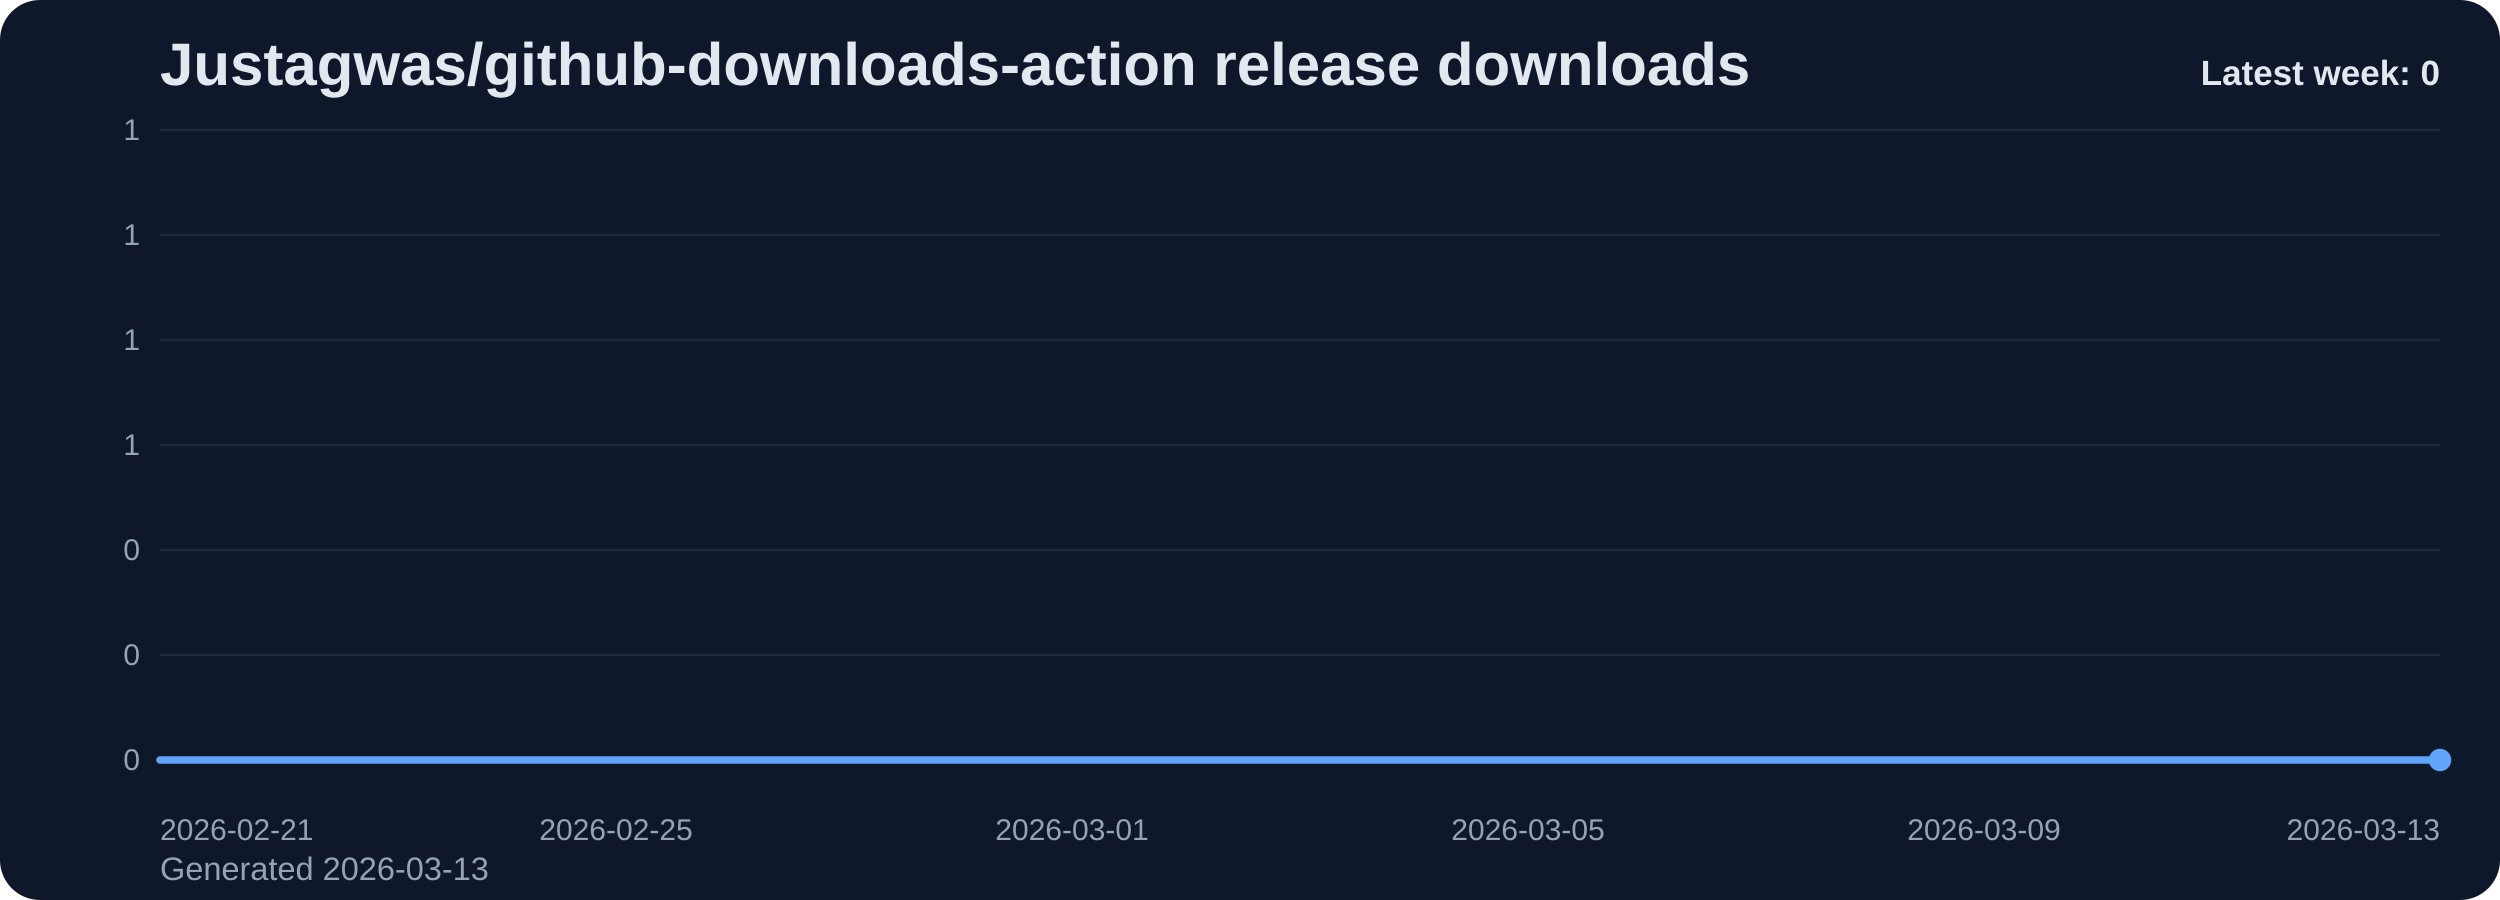
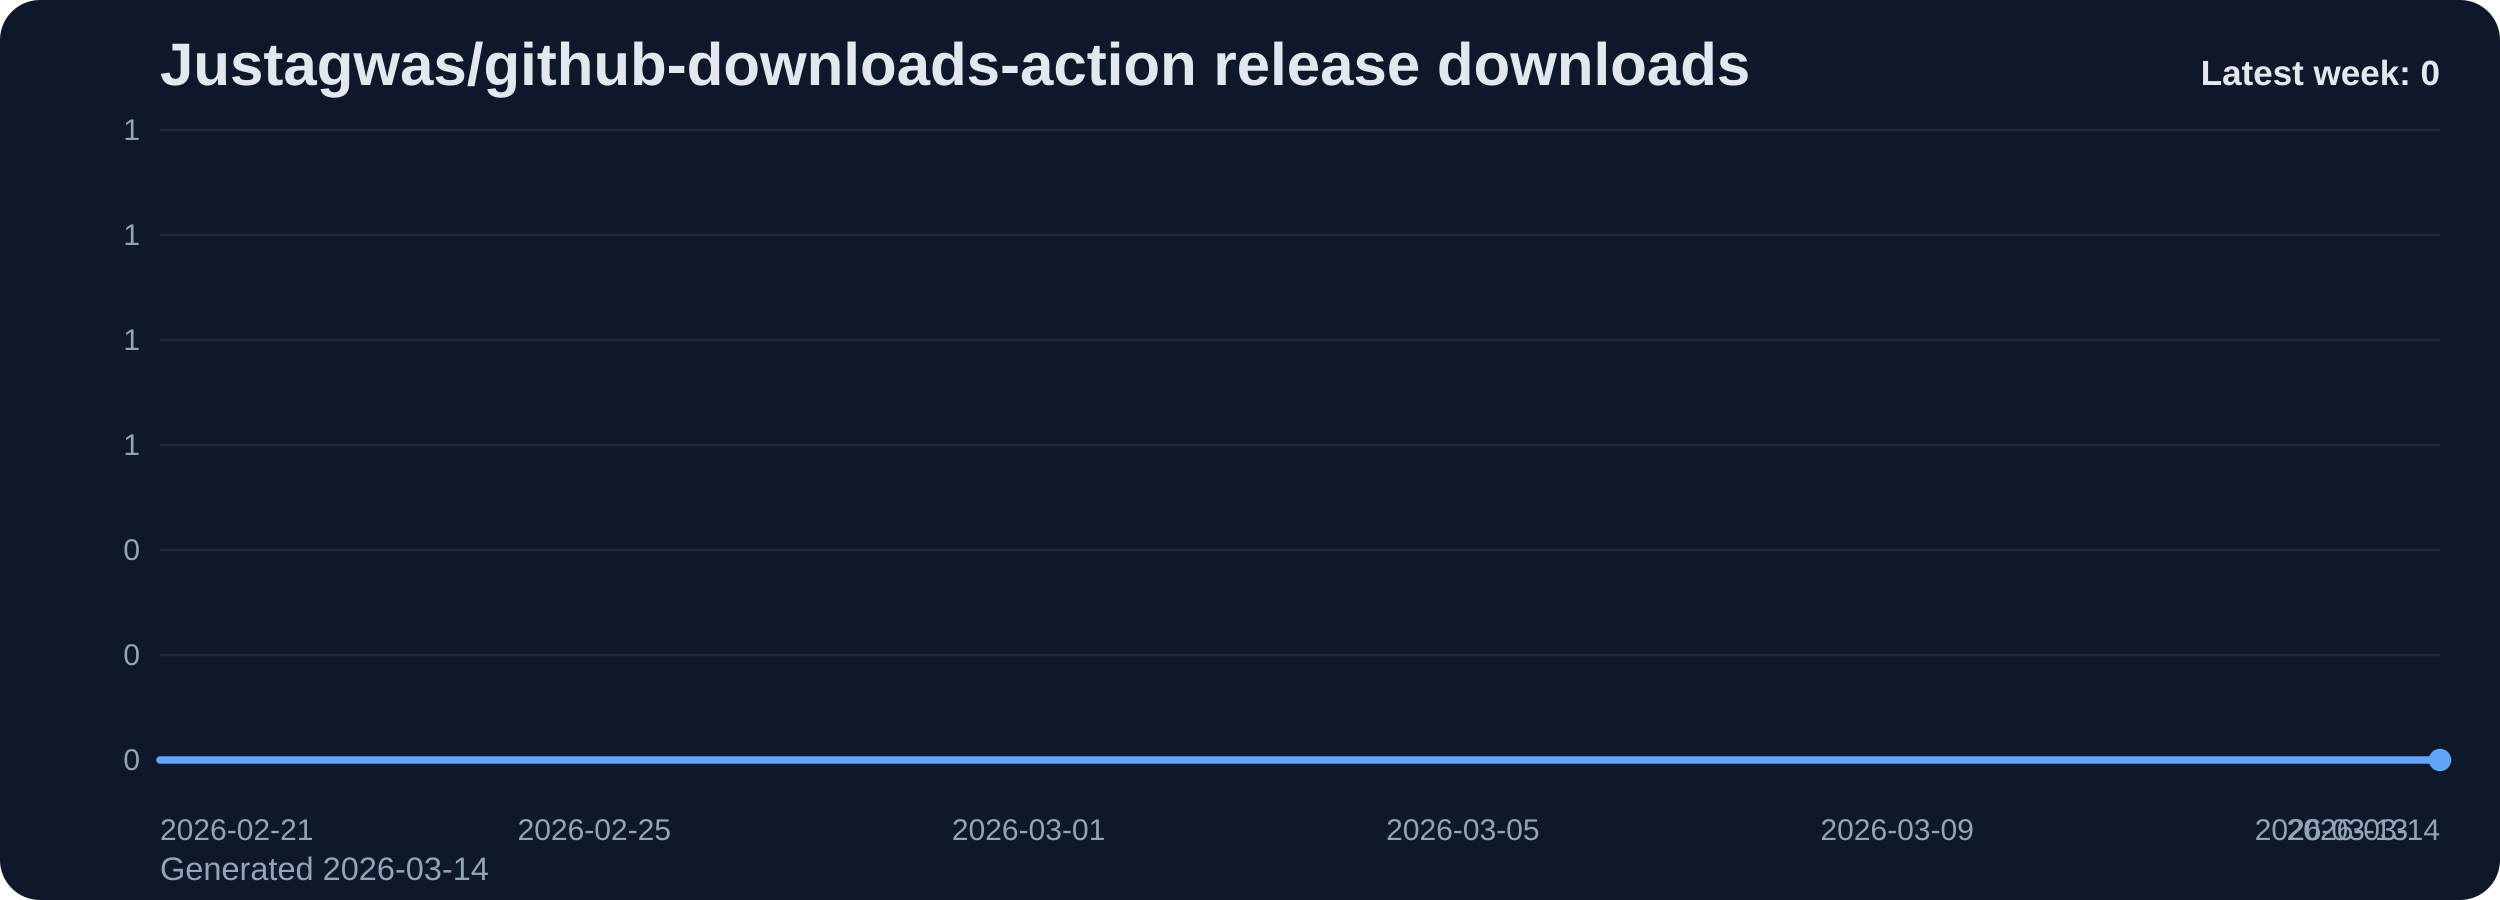
<svg xmlns="http://www.w3.org/2000/svg" viewBox="0 0 1000 360" role="img" aria-label="Justagwas/github-downloads-action release downloads chart">
  <defs>
    <linearGradient id="fill-weekly-slate" x1="0" y1="0" x2="0" y2="1">
      <stop offset="0%" stop-color="#60a5fa" stop-opacity="0.32" />
      <stop offset="100%" stop-color="#60a5fa" stop-opacity="0.05" />
    </linearGradient>
    <style>
      .bg { fill: #0f172a; }
      .title { font: 700 24px Arial, sans-serif; fill: #e2e8f0; }
      .sub { font: 400 13px Arial, sans-serif; fill: #94a3b8; }
      .grid { stroke: #1e293b; stroke-width: 1; }
      .axis { font: 400 12px Arial, sans-serif; fill: #94a3b8; }
      .line { fill: none; stroke: #60a5fa; stroke-width: 3; stroke-linecap: round; stroke-linejoin: round; }
      .dot { fill: #60a5fa; }
      .value { font: 600 11px Arial, sans-serif; fill: #cbd5e1; }
      .latest { font: 700 14px Arial, sans-serif; fill: #e2e8f0; }
    </style>
  </defs>
  <rect class="bg" x="0" y="0" width="1000" height="360" rx="16" />
  <text class="title" x="64" y="34">Justagwas/github-downloads-action release downloads</text>
-   <text class="sub" x="64" y="352">Generated 2026-03-13</text>
+   <text class="sub" x="64" y="352">Generated 2026-03-14</text>
  <line x1="64" y1="52.00" x2="976" y2="52.00" class="grid" />
  <text x="56" y="56.00" text-anchor="end" class="axis">1</text>
  <line x1="64" y1="94.00" x2="976" y2="94.00" class="grid" />
  <text x="56" y="98.00" text-anchor="end" class="axis">1</text>
  <line x1="64" y1="136.00" x2="976" y2="136.00" class="grid" />
  <text x="56" y="140.00" text-anchor="end" class="axis">1</text>
  <line x1="64" y1="178.00" x2="976" y2="178.00" class="grid" />
  <text x="56" y="182.00" text-anchor="end" class="axis">1</text>
  <line x1="64" y1="220.00" x2="976" y2="220.00" class="grid" />
  <text x="56" y="224.00" text-anchor="end" class="axis">0</text>
  <line x1="64" y1="262.00" x2="976" y2="262.00" class="grid" />
  <text x="56" y="266.00" text-anchor="end" class="axis">0</text>
  <line x1="64" y1="304.00" x2="976" y2="304.00" class="grid" />
  <text x="56" y="308.00" text-anchor="end" class="axis">0</text>
-   <path d="M 64.00 304 L 64.00 304.00 L 109.60 304.00 L 155.20 304.00 L 200.80 304.00 L 246.40 304.00 L 292.00 304.00 L 337.60 304.00 L 383.20 304.00 L 428.80 304.00 L 474.40 304.00 L 520.00 304.00 L 565.60 304.00 L 611.20 304.00 L 656.80 304.00 L 702.40 304.00 L 748.00 304.00 L 793.60 304.00 L 839.20 304.00 L 884.80 304.00 L 930.40 304.00 L 976.00 304.00 L 976.00 304 Z" fill="url(#fill-weekly-slate)" />
-   <polyline class="line" points="64.00,304.00 109.60,304.00 155.20,304.00 200.80,304.00 246.40,304.00 292.00,304.00 337.60,304.00 383.20,304.00 428.80,304.00 474.40,304.00 520.00,304.00 565.60,304.00 611.20,304.00 656.80,304.00 702.40,304.00 748.00,304.00 793.60,304.00 839.20,304.00 884.80,304.00 930.40,304.00 976.00,304.00" />
+   <path d="M 64.00 304 L 64.00 304.00 L 107.43 304.00 L 150.86 304.00 L 194.29 304.00 L 237.71 304.00 L 281.14 304.00 L 324.57 304.00 L 368.00 304.00 L 411.43 304.00 L 454.86 304.00 L 498.29 304.00 L 541.71 304.00 L 585.14 304.00 L 628.57 304.00 L 672.00 304.00 L 715.43 304.00 L 758.86 304.00 L 802.29 304.00 L 845.71 304.00 L 889.14 304.00 L 932.57 304.00 L 976.00 304.00 L 976.00 304 Z" fill="url(#fill-weekly-slate)" />
+   <polyline class="line" points="64.00,304.00 107.43,304.00 150.86,304.00 194.29,304.00 237.71,304.00 281.14,304.00 324.57,304.00 368.00,304.00 411.43,304.00 454.86,304.00 498.29,304.00 541.71,304.00 585.14,304.00 628.57,304.00 672.00,304.00 715.43,304.00 758.86,304.00 802.29,304.00 845.71,304.00 889.14,304.00 932.57,304.00 976.00,304.00" />
  <circle class="dot" cx="976.00" cy="304.00" r="4.5" />
  <text class="axis" x="64.00" y="336" text-anchor="start">2026-02-21</text>
-   <text class="axis" x="246.40" y="336" text-anchor="middle">2026-02-25</text>
-   <text class="axis" x="428.80" y="336" text-anchor="middle">2026-03-01</text>
-   <text class="axis" x="611.20" y="336" text-anchor="middle">2026-03-05</text>
-   <text class="axis" x="793.60" y="336" text-anchor="middle">2026-03-09</text>
-   <text class="axis" x="976.00" y="336" text-anchor="end">2026-03-13</text>
+   <text class="axis" x="237.71" y="336" text-anchor="middle">2026-02-25</text>
+   <text class="axis" x="411.43" y="336" text-anchor="middle">2026-03-01</text>
+   <text class="axis" x="585.14" y="336" text-anchor="middle">2026-03-05</text>
+   <text class="axis" x="758.86" y="336" text-anchor="middle">2026-03-09</text>
+   <text class="axis" x="932.57" y="336" text-anchor="middle">2026-03-13</text>
+   <text class="axis" x="976.00" y="336" text-anchor="end">2026-03-14</text>
  <text class="latest" x="976" y="34" text-anchor="end">Latest week: 0</text>
</svg>
